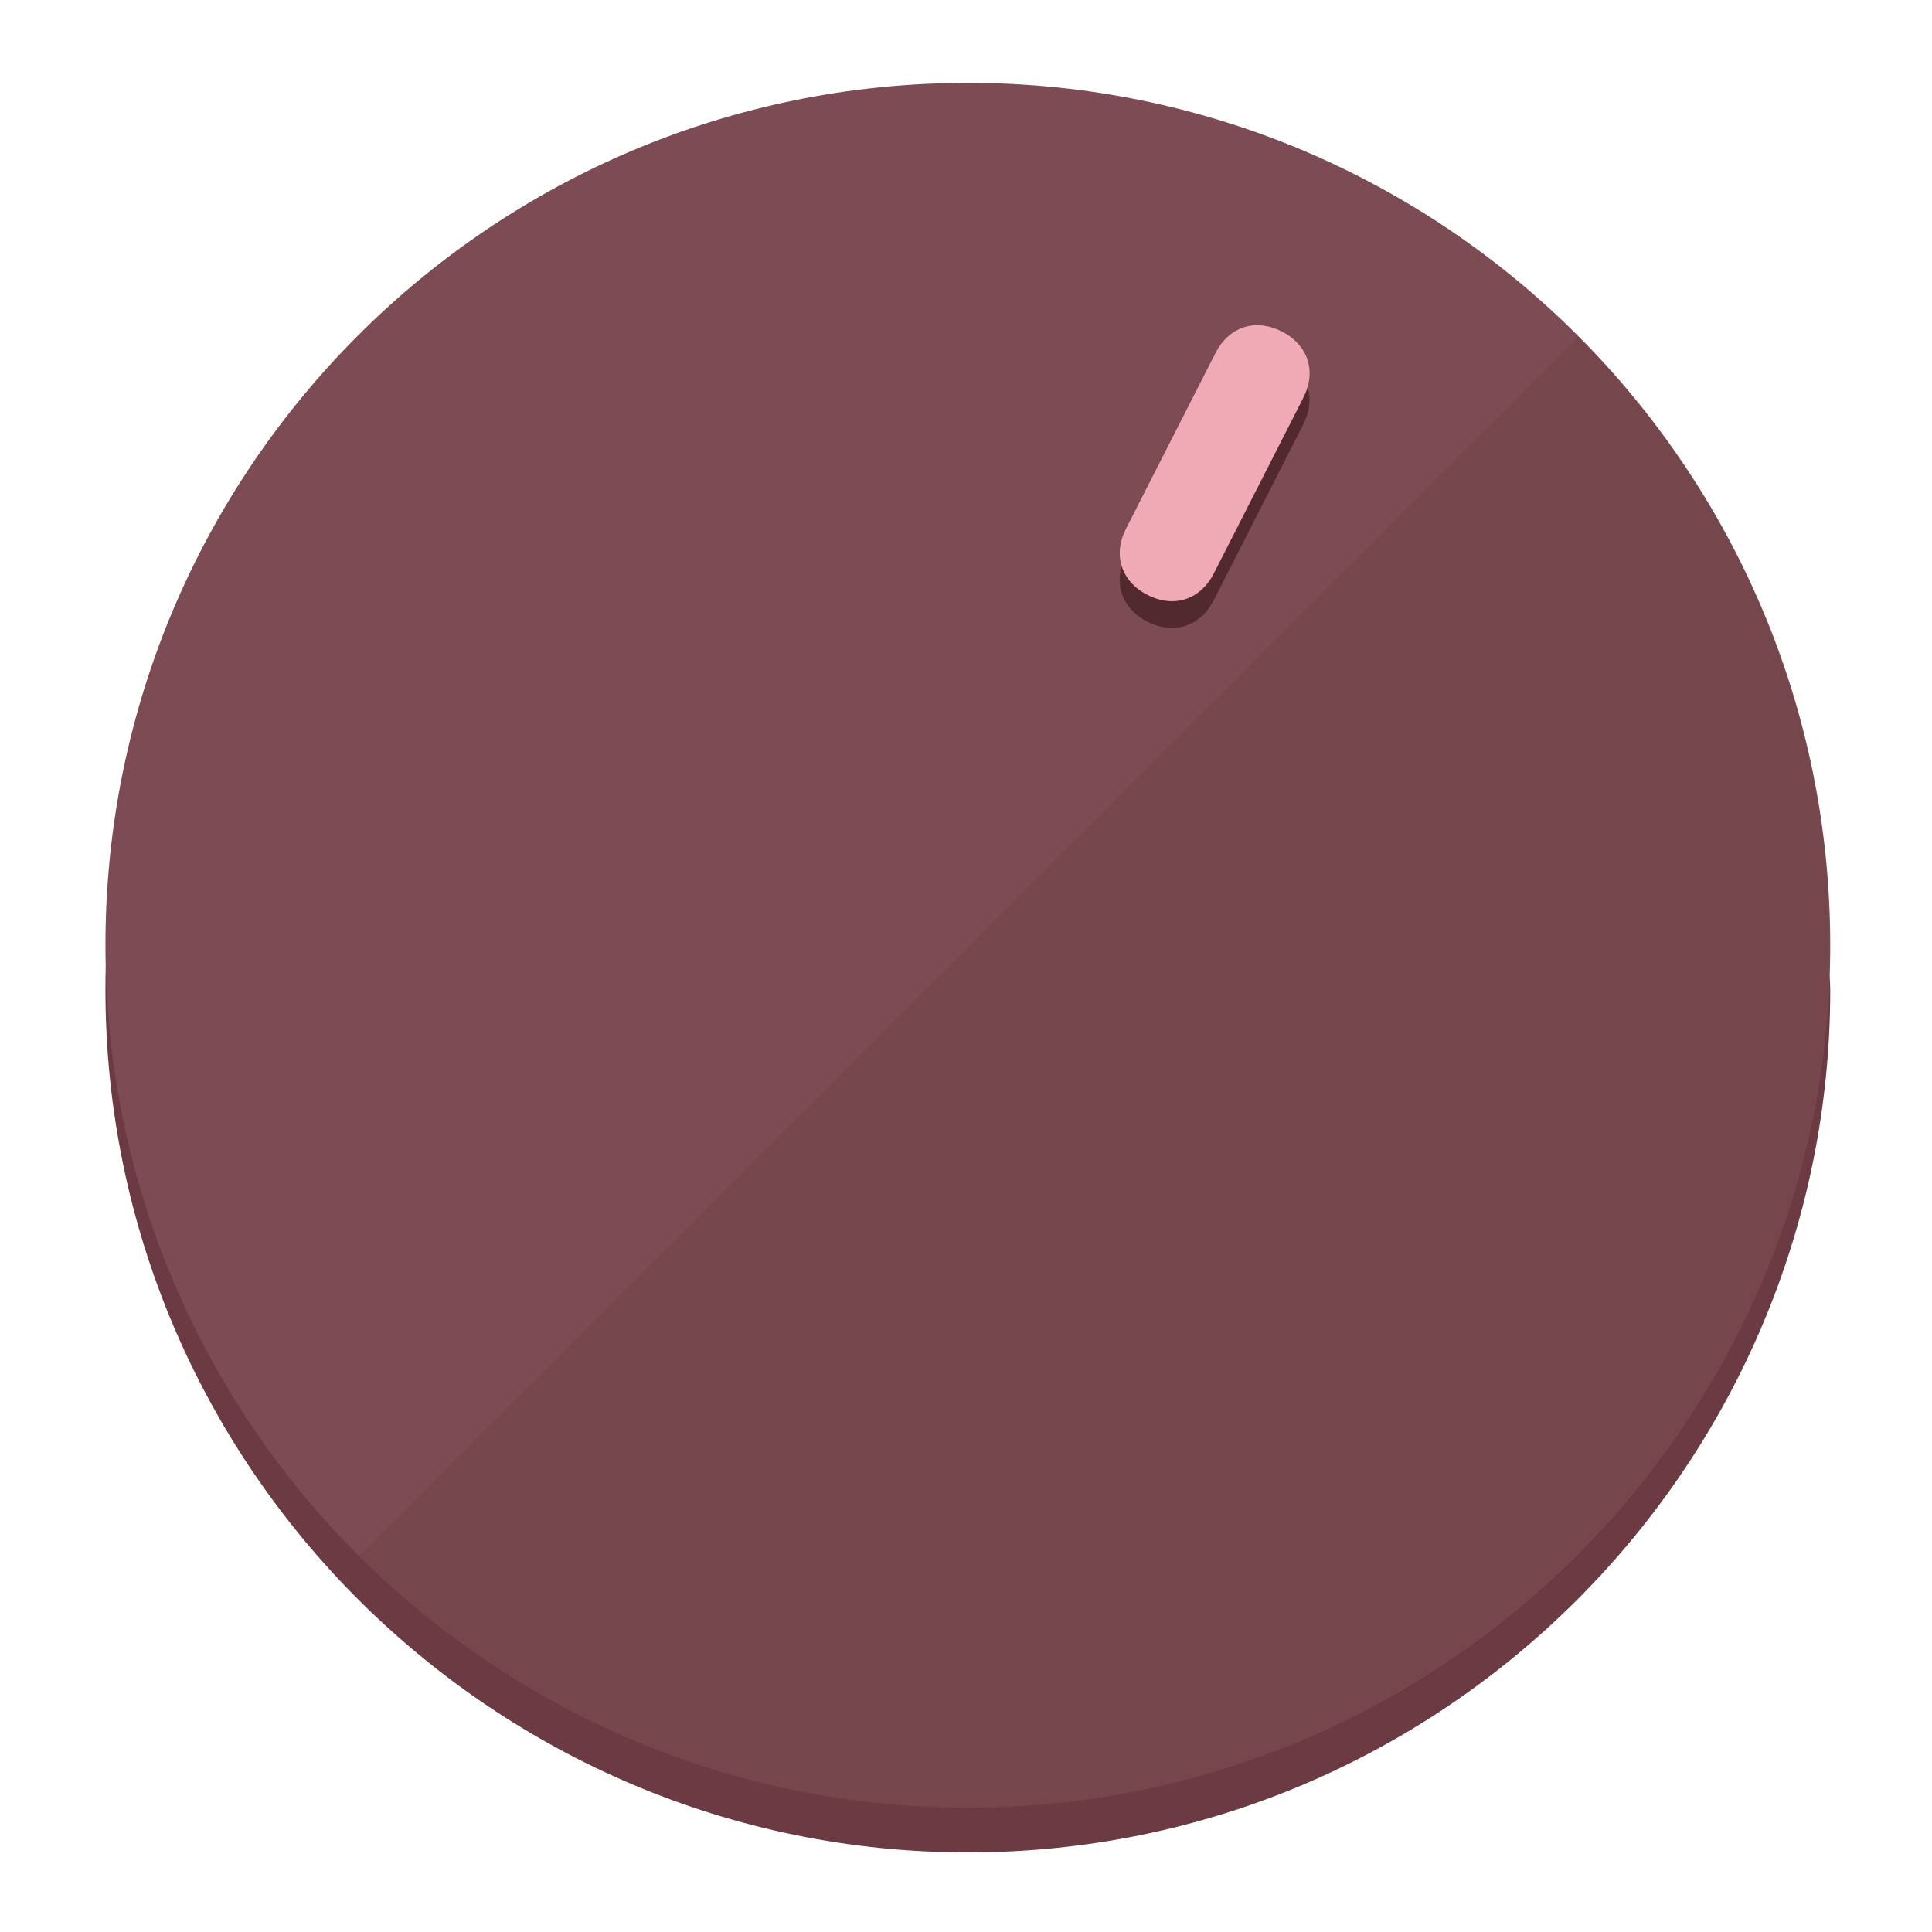
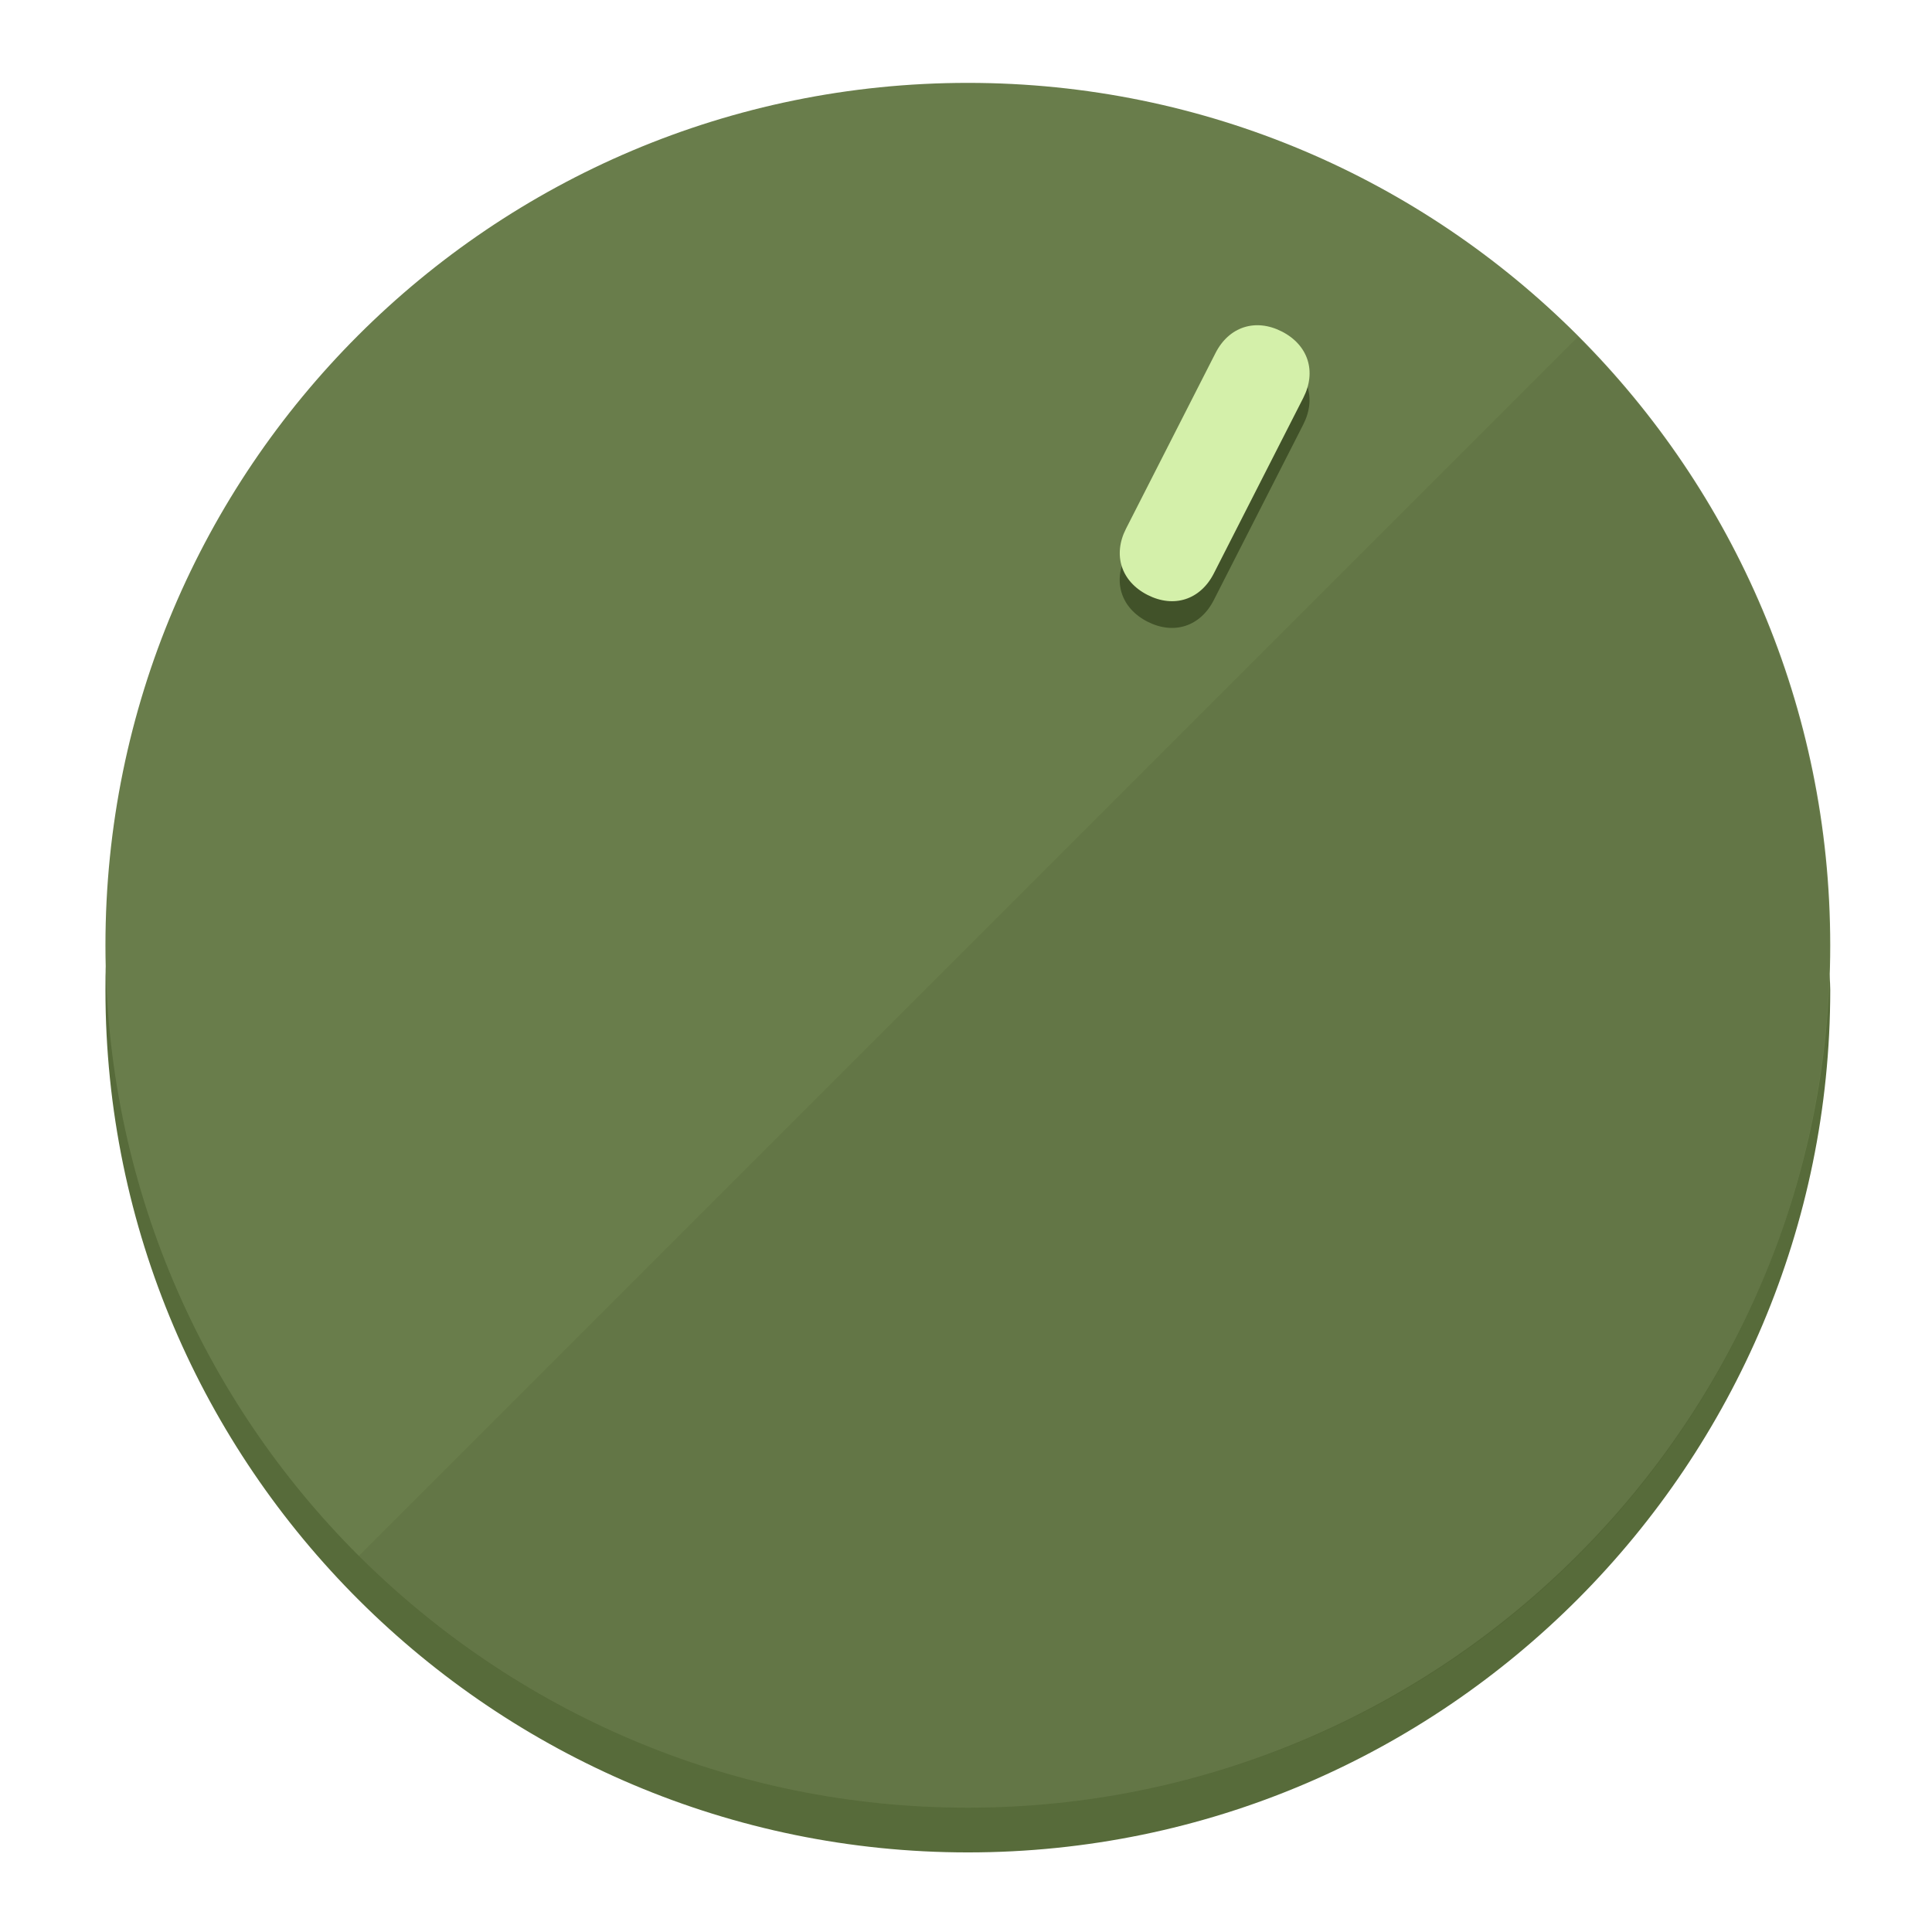
<svg xmlns="http://www.w3.org/2000/svg" height="120px" width="120px" version="1.1" id="Layer_1" viewBox="0 0 496.8 496.8" xml:space="preserve">
  <defs id="defs23" />
  <g id="g3158">
-     <path style="display:inline;fill:#6B3A42;fill-opacity:1;stroke-width:1.584" d="m 248.875,445.92 c 116.582,0 212.89,-91.238 220.493,-205.286 0,5.069 1.267,8.87 1.267,13.939 0,121.651 -98.842,221.76 -221.76,221.76 -121.651,0 -221.76,-98.842 -221.76,-221.76 0,-5.069 0,-8.87 1.267,-13.939 7.603,114.048 103.91,205.286 220.493,205.286 z" id="path8" />
-     <circle style="display:inline;fill:#7D4B53;fill-opacity:1;stroke-width:1.584" cx="248.875" cy="243.071" r="221.76" id="circle12" />
-     <path style="display:inline;fill:#52292F;fill-opacity:0.154;stroke-width:1.587" d="m 405.744,86.606 c 86.308,86.308 86.308,227.193 0,313.5 -86.308,86.308 -227.193,86.308 -313.5,0" id="path14" />
+     <path style="display:inline;fill:#576B3A;fill-opacity:1;stroke-width:1.584" d="m 248.875,445.92 c 116.582,0 212.89,-91.238 220.493,-205.286 0,5.069 1.267,8.87 1.267,13.939 0,121.651 -98.842,221.76 -221.76,221.76 -121.651,0 -221.76,-98.842 -221.76,-221.76 0,-5.069 0,-8.87 1.267,-13.939 7.603,114.048 103.91,205.286 220.493,205.286 z" id="path8" />
+     <circle style="display:inline;fill:#697D4B;fill-opacity:1;stroke-width:1.584" cx="248.875" cy="243.071" r="221.76" id="circle12" />
+     <path style="display:inline;fill:#415229;fill-opacity:0.154;stroke-width:1.587" d="m 405.744,86.606 c 86.308,86.308 86.308,227.193 0,313.5 -86.308,86.308 -227.193,86.308 -313.5,0" id="path14" />
  </g>
  <g id="g3198">
    <circle style="display:none;fill:#000000;fill-opacity:0;stroke-width:1.584" cx="331.97" cy="104.232" r="221.76" id="circle12-3" transform="rotate(27)" />
-     <path style="display:inline;fill:#52292F;fill-opacity:1;stroke-width:1.584" d="m 312.114,154.319 c -3.452,6.774 -10.269,8.99 -17.044,5.538 v 0 c -6.775,-3.452 -8.99,-10.269 -5.538,-17.044 l 23.012,-45.163 c 3.452,-6.774 10.269,-8.99 17.044,-5.538 v 0 c 6.774,3.452 8.99,10.269 5.538,17.044 z" id="path3789" />
-     <path style="display:inline;fill:#F0AAB5;stroke-width:1.584" d="m 312.13,147.448 c -3.452,6.775 -10.269,8.99 -17.044,5.538 v 0 c -6.774,-3.452 -8.99,-10.269 -5.538,-17.044 l 23.012,-45.163 c 3.452,-6.775 10.269,-8.99 17.044,-5.538 v 0 c 6.775,3.452 8.99,10.269 5.538,17.044 z" id="path915" />
+     <path style="display:inline;fill:#415229;fill-opacity:1;stroke-width:1.584" d="m 312.114,154.319 c -3.452,6.774 -10.269,8.99 -17.044,5.538 v 0 c -6.775,-3.452 -8.99,-10.269 -5.538,-17.044 l 23.012,-45.163 c 3.452,-6.774 10.269,-8.99 17.044,-5.538 v 0 c 6.774,3.452 8.99,10.269 5.538,17.044 z" id="path3789" />
+     <path style="display:inline;fill:#D4F0AA;stroke-width:1.584" d="m 312.13,147.448 c -3.452,6.775 -10.269,8.99 -17.044,5.538 v 0 c -6.774,-3.452 -8.99,-10.269 -5.538,-17.044 l 23.012,-45.163 c 3.452,-6.775 10.269,-8.99 17.044,-5.538 v 0 c 6.775,3.452 8.99,10.269 5.538,17.044 z" id="path915" />
  </g>
</svg>
